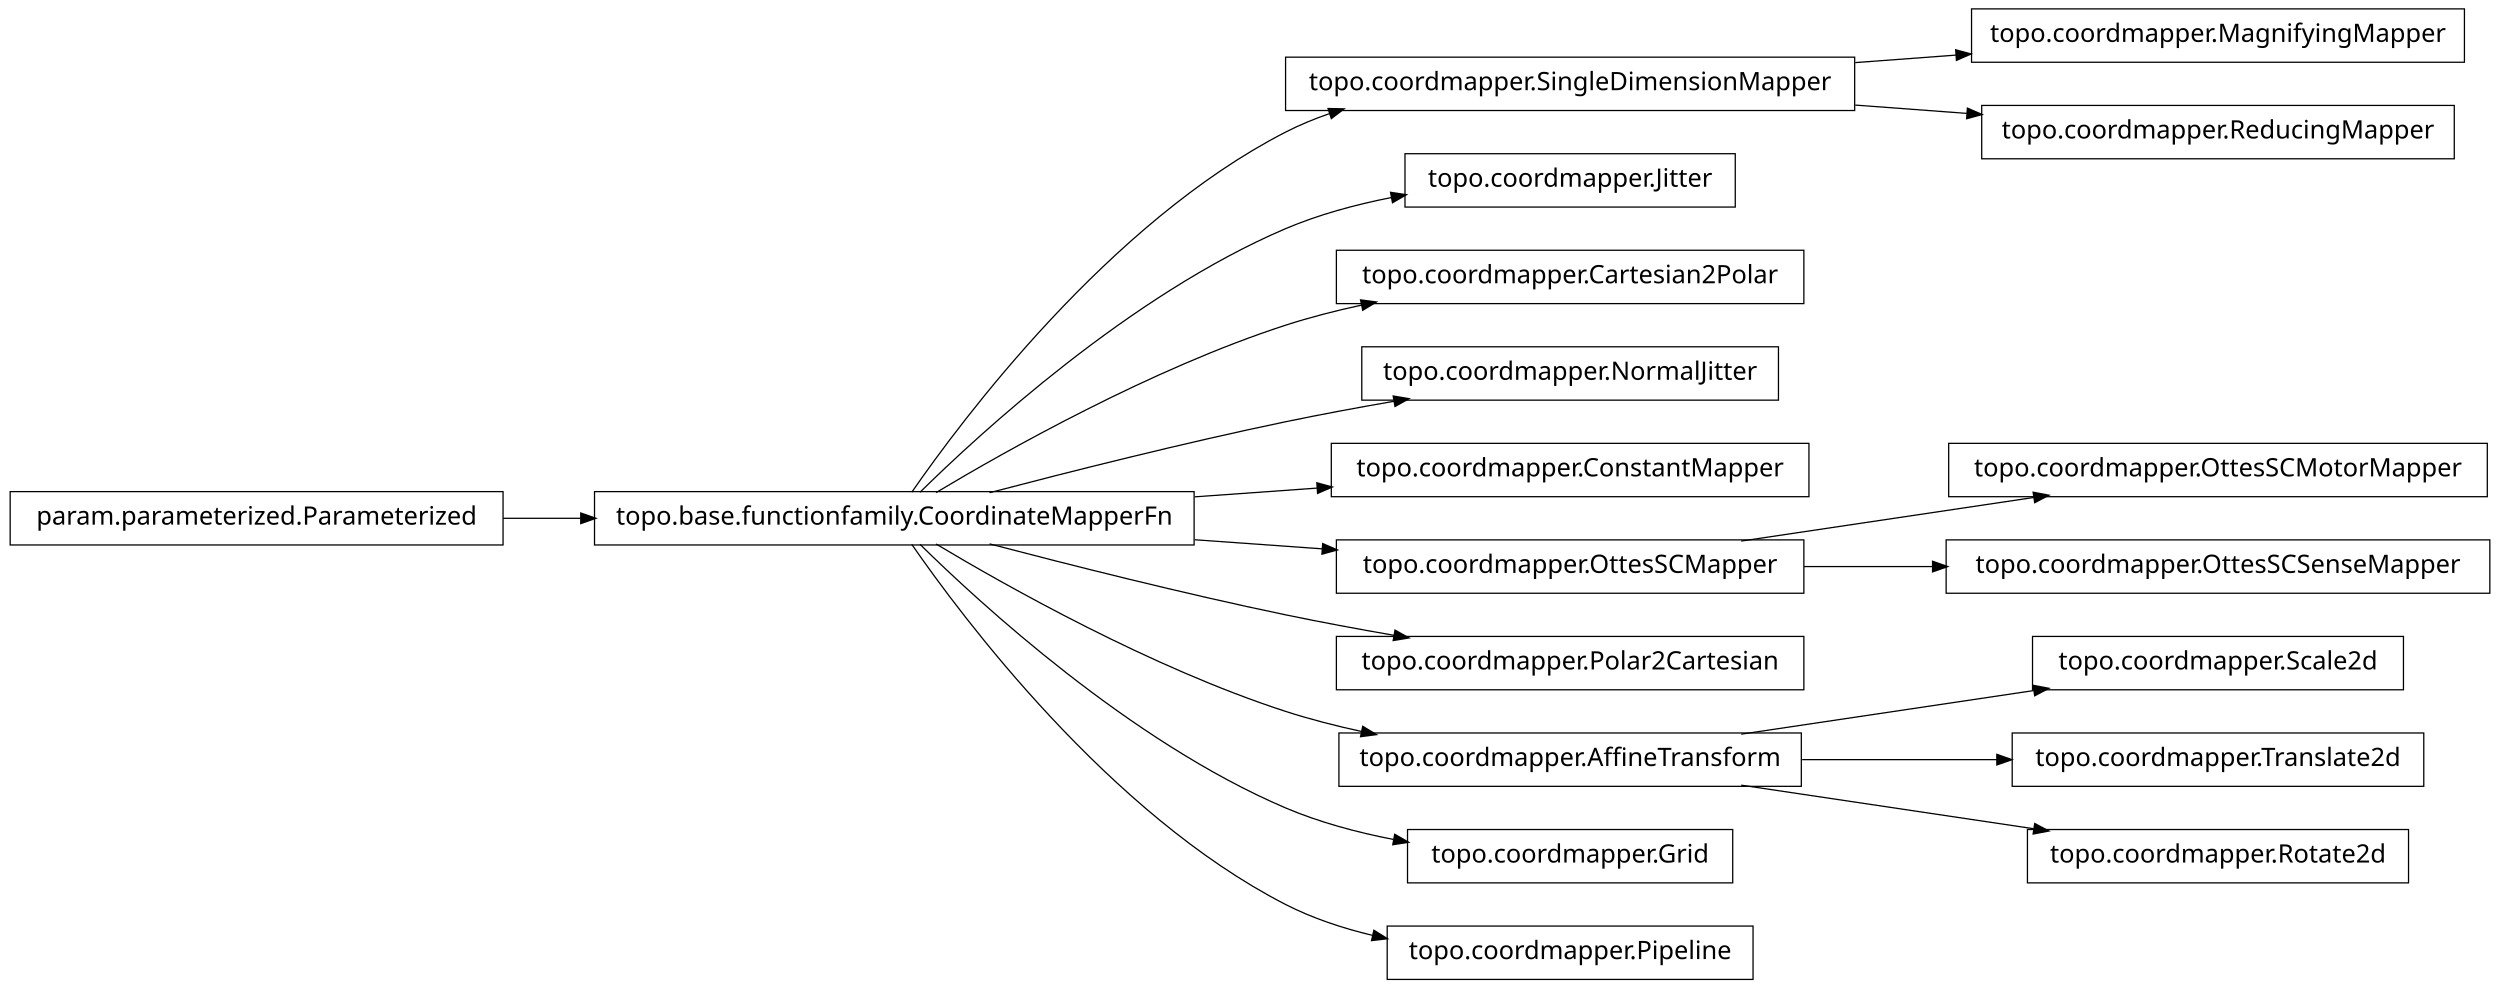
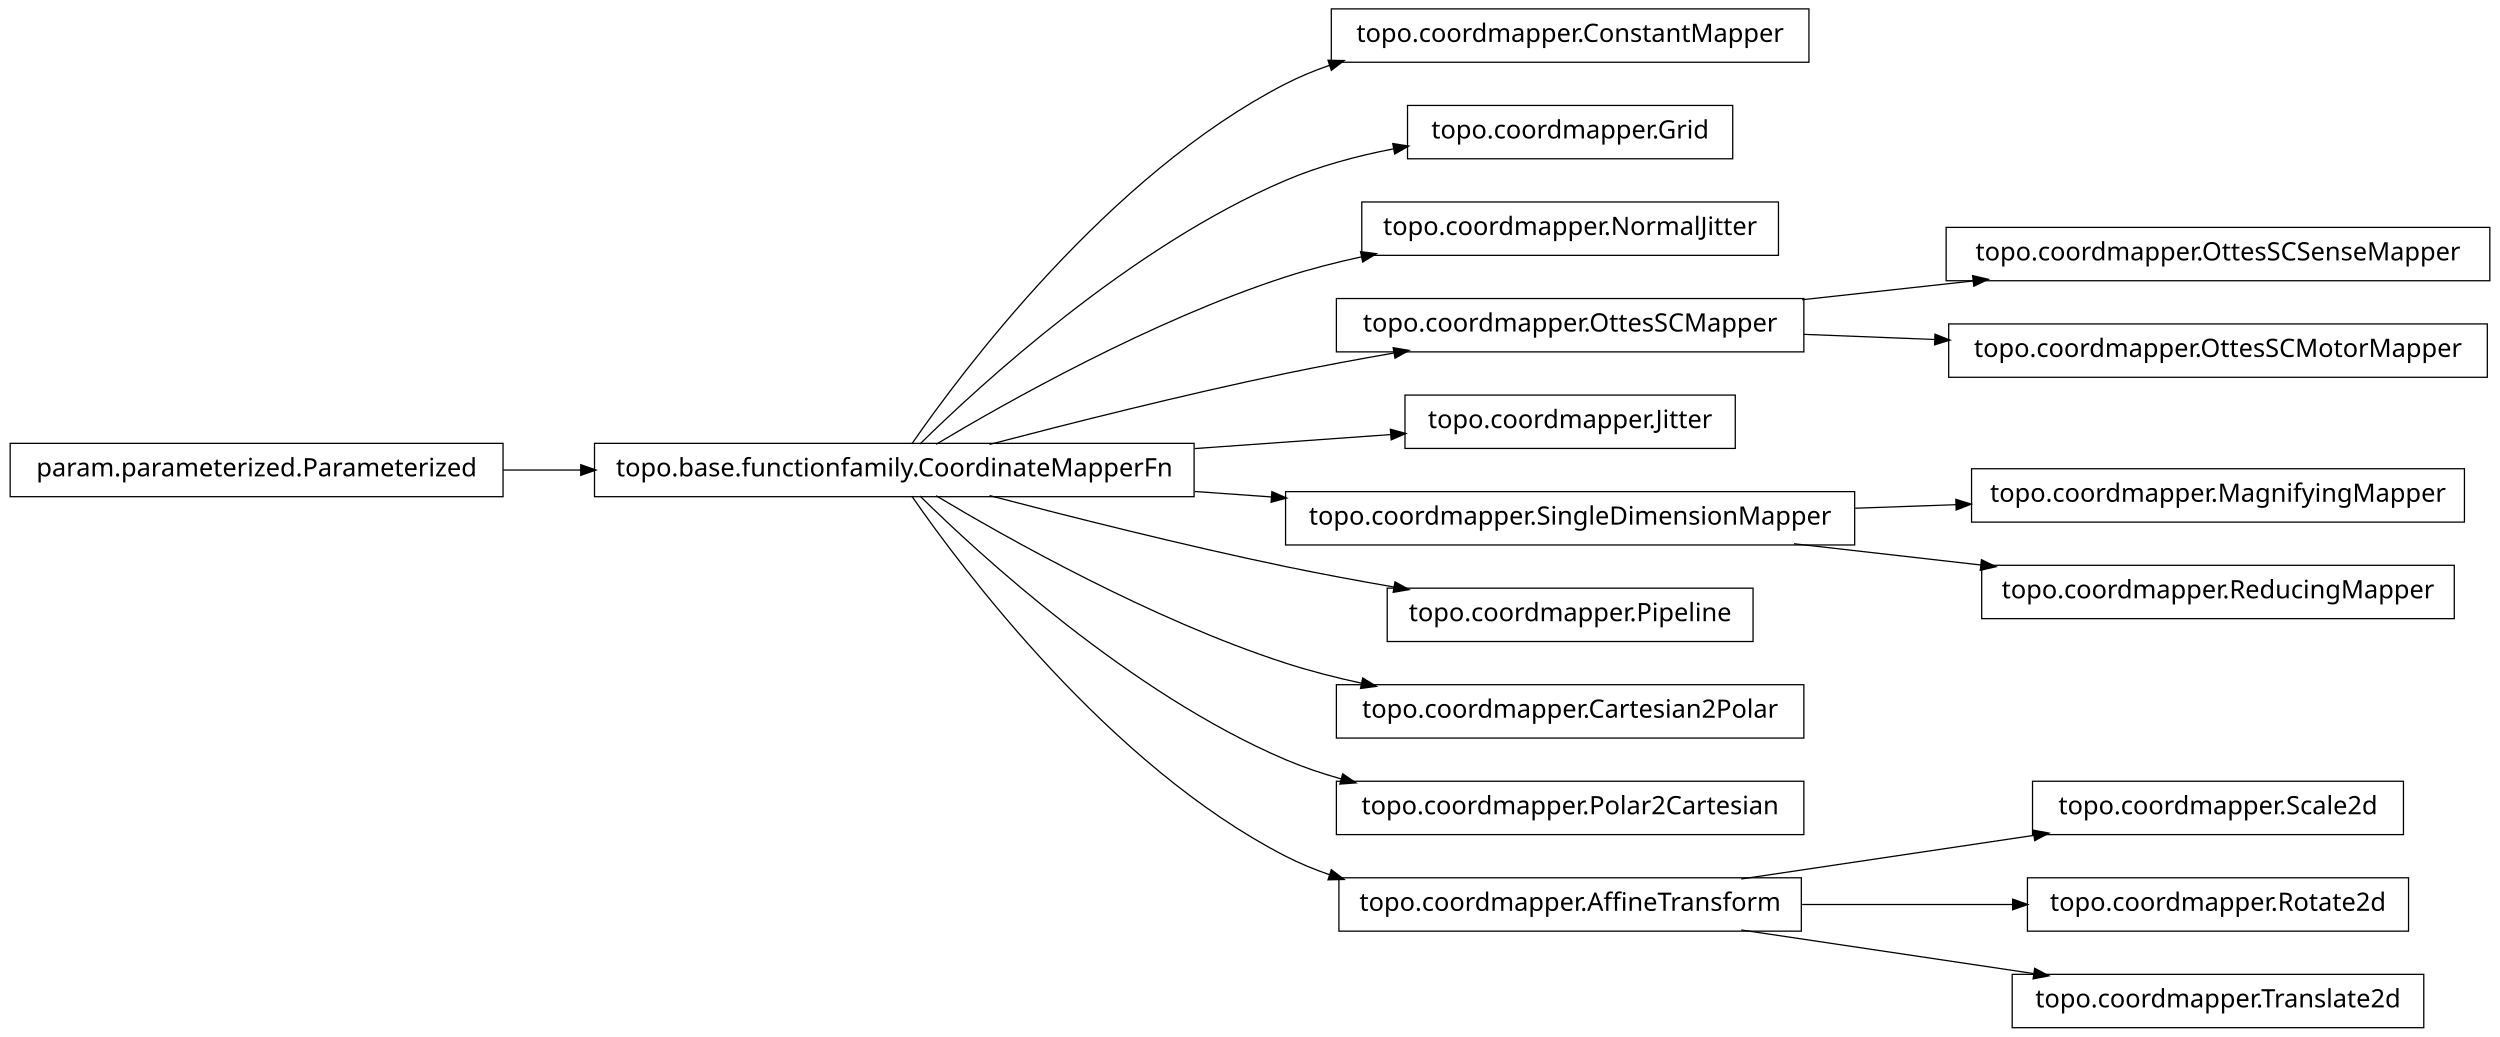
- <svg xmlns="http://www.w3.org/2000/svg" width="984pt" height="389pt" viewBox="0.00 0.00 984.00 389.00">
-   <g id="graph1" class="graph" transform="scale(1 1) rotate(0) translate(4 385)">
-     <polygon fill="white" stroke="white" points="-4,5 -4,-385 981,-385 981,5 -4,5" />
+ <svg xmlns="http://www.w3.org/2000/svg" width="984pt" height="408pt" viewBox="0.00 0.00 984.00 408.00">
+   <g id="graph1" class="graph" transform="scale(1 1) rotate(0) translate(4 404)">
+     <polygon fill="white" stroke="white" points="-4,5 -4,-404 981,-404 981,5 -4,5" />
    <g id="node1" class="node">
-       <polygon fill="none" stroke="black" stroke-width="0.5" points="966,-381.5 772,-381.5 772,-360.5 966,-360.5 966,-381.5" />
-       <text text-anchor="middle" x="869" y="-368.5" font-family="Vera" font-size="10.00">topo.coordmapper.MagnifyingMapper</text>
+       <polygon fill="none" stroke="black" stroke-width="0.5" points="708,-400.5 520,-400.5 520,-379.5 708,-379.5 708,-400.5" />
+       <text text-anchor="middle" x="614" y="-387.5" font-family="Vera" font-size="10.00">topo.coordmapper.ConstantMapper</text>
    </g>
    <g id="node2" class="node">
-       <polygon fill="none" stroke="black" stroke-width="0.5" points="726,-362.5 502,-362.5 502,-341.5 726,-341.5 726,-362.5" />
-       <text text-anchor="middle" x="614" y="-349.5" font-family="Vera" font-size="10.00">topo.coordmapper.SingleDimensionMapper</text>
+       <polygon fill="none" stroke="black" stroke-width="0.5" points="466,-229.5 230,-229.5 230,-208.5 466,-208.5 466,-229.5" />
+       <text text-anchor="middle" x="348" y="-216.5" font-family="Vera" font-size="10.00">topo.base.functionfamily.CoordinateMapperFn</text>
    </g>
    <g id="edge2" class="edge">
-       <path fill="none" stroke="black" stroke-width="0.5" d="M726.218,-360.361C739.429,-361.346 752.863,-362.347 765.941,-363.321" />
-       <polygon fill="black" stroke="black" points="766.012,-365.081 771.128,-363.708 766.272,-361.591 766.012,-365.081" />
+       <path fill="none" stroke="black" stroke-width="0.5" d="M354.877,-229.27C374.258,-257.296 432.458,-335.373 502,-371 507.485,-373.81 513.3,-376.217 519.283,-378.278" />
+       <polygon fill="black" stroke="black" points="519.048,-380.042 524.344,-379.929 520.133,-376.715 519.048,-380.042" />
    </g>
    <g id="node4" class="node">
-       <polygon fill="none" stroke="black" stroke-width="0.5" points="962,-343.5 776,-343.5 776,-322.5 962,-322.5 962,-343.5" />
-       <text text-anchor="middle" x="869" y="-330.5" font-family="Vera" font-size="10.00">topo.coordmapper.ReducingMapper</text>
+       <polygon fill="none" stroke="black" stroke-width="0.5" points="678,-362.5 550,-362.5 550,-341.5 678,-341.5 678,-362.5" />
+       <text text-anchor="middle" x="614" y="-349.5" font-family="Vera" font-size="10.00">topo.coordmapper.Grid</text>
    </g>
    <g id="edge4" class="edge">
-       <path fill="none" stroke="black" stroke-width="0.5" d="M726.218,-343.639C740.855,-342.548 755.766,-341.437 770.162,-340.364" />
-       <polygon fill="black" stroke="black" points="770.585,-342.088 775.441,-339.971 770.325,-338.598 770.585,-342.088" />
+       <path fill="none" stroke="black" stroke-width="0.5" d="M358.097,-229.236C381.227,-252.015 440.791,-306.931 502,-333 515.252,-338.644 530.057,-342.614 544.452,-345.406" />
+       <polygon fill="black" stroke="black" points="544.498,-347.194 549.733,-346.382 545.135,-343.752 544.498,-347.194" />
    </g>
    <g id="node6" class="node">
-       <polygon fill="none" stroke="black" stroke-width="0.5" points="679,-324.5 549,-324.5 549,-303.5 679,-303.5 679,-324.5" />
-       <text text-anchor="middle" x="614" y="-311.5" font-family="Vera" font-size="10.00">topo.coordmapper.Jitter</text>
+       <polygon fill="none" stroke="black" stroke-width="0.5" points="696,-324.5 532,-324.5 532,-303.5 696,-303.5 696,-324.5" />
+       <text text-anchor="middle" x="614" y="-311.5" font-family="Vera" font-size="10.00">topo.coordmapper.NormalJitter</text>
    </g>
-     <g id="node7" class="node">
-       <polygon fill="none" stroke="black" stroke-width="0.5" points="466,-191.5 230,-191.5 230,-170.5 466,-170.5 466,-191.5" />
-       <text text-anchor="middle" x="348" y="-178.5" font-family="Vera" font-size="10.00">topo.base.functionfamily.CoordinateMapperFn</text>
+     <g id="edge6" class="edge">
+       <path fill="none" stroke="black" stroke-width="0.5" d="M364.412,-229.107C391.853,-245.535 449.243,-277.912 502,-295 511.594,-298.107 521.823,-300.732 532.052,-302.942" />
+       <polygon fill="black" stroke="black" points="531.818,-304.68 537.07,-303.993 532.536,-301.255 531.818,-304.68" />
+     </g>
+     <g id="node8" class="node">
+       <polygon fill="none" stroke="black" stroke-width="0.5" points="706,-286.5 522,-286.5 522,-265.5 706,-265.5 706,-286.5" />
+       <text text-anchor="middle" x="614" y="-273.5" font-family="Vera" font-size="10.00">topo.coordmapper.OttesSCMapper</text>
+     </g>
+     <g id="edge8" class="edge">
+       <path fill="none" stroke="black" stroke-width="0.5" d="M385.48,-229.071C416.555,-237.223 461.962,-248.676 502,-257 515.758,-259.86 530.533,-262.6 544.694,-265.065" />
+       <polygon fill="black" stroke="black" points="544.656,-266.834 549.881,-265.961 545.251,-263.385 544.656,-266.834" />
+     </g>
+     <g id="node10" class="node">
+       <polygon fill="none" stroke="black" stroke-width="0.5" points="679,-248.5 549,-248.5 549,-227.5 679,-227.5 679,-248.5" />
+       <text text-anchor="middle" x="614" y="-235.5" font-family="Vera" font-size="10.00">topo.coordmapper.Jitter</text>
+     </g>
+     <g id="edge10" class="edge">
+       <path fill="none" stroke="black" stroke-width="0.5" d="M466.221,-227.444C492.647,-229.332 519.861,-231.276 543.62,-232.973" />
+       <polygon fill="black" stroke="black" points="543.524,-234.72 548.636,-233.331 543.774,-231.229 543.524,-234.72" />
+     </g>
+     <g id="node14" class="node">
+       <polygon fill="none" stroke="black" stroke-width="0.5" points="726,-210.5 502,-210.5 502,-189.5 726,-189.5 726,-210.5" />
+       <text text-anchor="middle" x="614" y="-197.5" font-family="Vera" font-size="10.00">topo.coordmapper.SingleDimensionMapper</text>
+     </g>
+     <g id="edge32" class="edge">
+       <path fill="none" stroke="black" stroke-width="0.5" d="M466.221,-210.556C476.264,-209.838 486.421,-209.113 496.459,-208.396" />
+       <polygon fill="black" stroke="black" points="496.834,-210.124 501.697,-208.022 496.585,-206.632 496.834,-210.124" />
+     </g>
+     <g id="node16" class="node">
+       <polygon fill="none" stroke="black" stroke-width="0.5" points="686,-172.5 542,-172.5 542,-151.5 686,-151.5 686,-172.5" />
+       <text text-anchor="middle" x="614" y="-159.5" font-family="Vera" font-size="10.00">topo.coordmapper.Pipeline</text>
+     </g>
+     <g id="edge14" class="edge">
+       <path fill="none" stroke="black" stroke-width="0.5" d="M385.48,-208.929C416.555,-200.777 461.962,-189.324 502,-181 515.758,-178.14 530.533,-175.4 544.694,-172.935" />
+       <polygon fill="black" stroke="black" points="545.251,-174.615 549.881,-172.039 544.656,-171.166 545.251,-174.615" />
+     </g>
+     <g id="node22" class="node">
+       <polygon fill="none" stroke="black" stroke-width="0.5" points="706,-134.5 522,-134.5 522,-113.5 706,-113.5 706,-134.5" />
+       <text text-anchor="middle" x="614" y="-121.5" font-family="Vera" font-size="10.00">topo.coordmapper.Cartesian2Polar</text>
+     </g>
+     <g id="edge20" class="edge">
+       <path fill="none" stroke="black" stroke-width="0.5" d="M364.412,-208.893C391.853,-192.465 449.243,-160.088 502,-143 511.594,-139.893 521.823,-137.268 532.052,-135.058" />
+       <polygon fill="black" stroke="black" points="532.536,-136.745 537.07,-134.007 531.818,-133.32 532.536,-136.745" />
+     </g>
+     <g id="node24" class="node">
+       <polygon fill="none" stroke="black" stroke-width="0.5" points="706,-96.5 522,-96.5 522,-75.5 706,-75.5 706,-96.5" />
+       <text text-anchor="middle" x="614" y="-83.5" font-family="Vera" font-size="10.00">topo.coordmapper.Polar2Cartesian</text>
+     </g>
+     <g id="edge22" class="edge">
+       <path fill="none" stroke="black" stroke-width="0.5" d="M358.097,-208.764C381.227,-185.985 440.791,-131.069 502,-105 508.929,-102.049 516.283,-99.555 523.781,-97.449" />
+       <polygon fill="black" stroke="black" points="524.616,-99.037 528.992,-96.051 523.709,-95.656 524.616,-99.037" />
+     </g>
+     <g id="node27" class="node">
+       <polygon fill="none" stroke="black" stroke-width="0.5" points="705,-58.5 523,-58.5 523,-37.5 705,-37.5 705,-58.5" />
+       <text text-anchor="middle" x="614" y="-45.5" font-family="Vera" font-size="10.00">topo.coordmapper.AffineTransform</text>
    </g>
    <g id="edge28" class="edge">
-       <path fill="none" stroke="black" stroke-width="0.5" d="M354.877,-191.27C374.258,-219.296 432.458,-297.373 502,-333 507.485,-335.81 513.3,-338.217 519.283,-340.278" />
-       <polygon fill="black" stroke="black" points="519.048,-342.042 524.344,-341.929 520.133,-338.715 519.048,-342.042" />
+       <path fill="none" stroke="black" stroke-width="0.5" d="M354.877,-208.73C374.258,-180.704 432.458,-102.627 502,-67 507.485,-64.19 513.3,-61.783 519.283,-59.722" />
+       <polygon fill="black" stroke="black" points="520.133,-61.285 524.344,-58.071 519.048,-57.958 520.133,-61.285" />
    </g>
-     <g id="edge6" class="edge">
-       <path fill="none" stroke="black" stroke-width="0.5" d="M358.097,-191.236C381.227,-214.015 440.791,-268.931 502,-295 515.009,-300.541 529.516,-304.468 543.662,-307.251" />
-       <polygon fill="black" stroke="black" points="543.616,-309.023 548.853,-308.226 544.262,-305.584 543.616,-309.023" />
+     <g id="node20" class="node">
+       <polygon fill="none" stroke="black" stroke-width="0.5" points="976,-314.5 762,-314.5 762,-293.5 976,-293.5 976,-314.5" />
+       <text text-anchor="middle" x="869" y="-301.5" font-family="Vera" font-size="10.00">topo.coordmapper.OttesSCSenseMapper</text>
    </g>
-     <g id="node9" class="node">
-       <polygon fill="none" stroke="black" stroke-width="0.5" points="706,-286.5 522,-286.5 522,-265.5 706,-265.5 706,-286.5" />
-       <text text-anchor="middle" x="614" y="-273.5" font-family="Vera" font-size="10.00">topo.coordmapper.Cartesian2Polar</text>
+     <g id="edge18" class="edge">
+       <path fill="none" stroke="black" stroke-width="0.5" d="M705.341,-286.03C727.263,-288.437 750.739,-291.015 772.872,-293.445" />
+       <polygon fill="black" stroke="black" points="772.708,-295.187 777.869,-293.993 773.09,-291.708 772.708,-295.187" />
    </g>
-     <g id="edge8" class="edge">
-       <path fill="none" stroke="black" stroke-width="0.5" d="M364.412,-191.107C391.853,-207.535 449.243,-239.912 502,-257 511.594,-260.107 521.823,-262.732 532.052,-264.942" />
-       <polygon fill="black" stroke="black" points="531.818,-266.68 537.07,-265.993 532.536,-263.255 531.818,-266.68" />
+     <g id="node34" class="node">
+       <polygon fill="none" stroke="black" stroke-width="0.5" points="975,-276.5 763,-276.5 763,-255.5 975,-255.5 975,-276.5" />
+       <text text-anchor="middle" x="869" y="-263.5" font-family="Vera" font-size="10.00">topo.coordmapper.OttesSCMotorMapper</text>
    </g>
-     <g id="node11" class="node">
-       <polygon fill="none" stroke="black" stroke-width="0.5" points="696,-248.5 532,-248.5 532,-227.5 696,-227.5 696,-248.5" />
-       <text text-anchor="middle" x="614" y="-235.5" font-family="Vera" font-size="10.00">topo.coordmapper.NormalJitter</text>
+     <g id="edge34" class="edge">
+       <path fill="none" stroke="black" stroke-width="0.5" d="M706.061,-272.39C722.739,-271.736 740.295,-271.047 757.46,-270.374" />
+       <polygon fill="black" stroke="black" points="757.845,-272.11 762.773,-270.166 757.708,-268.613 757.845,-272.11" />
    </g>
-     <g id="edge10" class="edge">
-       <path fill="none" stroke="black" stroke-width="0.5" d="M385.48,-191.071C416.555,-199.223 461.962,-210.676 502,-219 515.758,-221.86 530.533,-224.6 544.694,-227.065" />
-       <polygon fill="black" stroke="black" points="544.656,-228.834 549.881,-227.961 545.251,-225.385 544.656,-228.834" />
+     <g id="node12" class="node">
+       <polygon fill="none" stroke="black" stroke-width="0.5" points="194,-229.5 5.68434e-14,-229.5 0,-208.5 194,-208.5 194,-229.5" />
+       <text text-anchor="middle" x="97" y="-216.5" font-family="Vera" font-size="10.00">param.parameterized.Parameterized</text>
+     </g>
+     <g id="edge26" class="edge">
+       <path fill="none" stroke="black" stroke-width="0.5" d="M194.043,-219C204.12,-219 214.455,-219 224.77,-219" />
+       <polygon fill="black" stroke="black" points="224.831,-220.75 229.831,-219 224.831,-217.25 224.831,-220.75" />
    </g>
    <g id="node13" class="node">
-       <polygon fill="none" stroke="black" stroke-width="0.5" points="708,-210.5 520,-210.5 520,-189.5 708,-189.5 708,-210.5" />
-       <text text-anchor="middle" x="614" y="-197.5" font-family="Vera" font-size="10.00">topo.coordmapper.ConstantMapper</text>
+       <polygon fill="none" stroke="black" stroke-width="0.5" points="966,-219.5 772,-219.5 772,-198.5 966,-198.5 966,-219.5" />
+       <text text-anchor="middle" x="869" y="-206.5" font-family="Vera" font-size="10.00">topo.coordmapper.MagnifyingMapper</text>
    </g>
    <g id="edge12" class="edge">
-       <path fill="none" stroke="black" stroke-width="0.5" d="M466.221,-189.444C482.302,-190.593 498.675,-191.763 514.384,-192.885" />
-       <polygon fill="black" stroke="black" points="514.573,-194.652 519.685,-193.263 514.822,-191.161 514.573,-194.652" />
-     </g>
-     <g id="node16" class="node">
-       <polygon fill="none" stroke="black" stroke-width="0.5" points="706,-172.5 522,-172.5 522,-151.5 706,-151.5 706,-172.5" />
-       <text text-anchor="middle" x="614" y="-159.5" font-family="Vera" font-size="10.00">topo.coordmapper.OttesSCMapper</text>
-     </g>
-     <g id="edge14" class="edge">
-       <path fill="none" stroke="black" stroke-width="0.5" d="M466.221,-172.556C483.07,-171.352 500.241,-170.126 516.632,-168.955" />
-       <polygon fill="black" stroke="black" points="516.83,-170.695 521.692,-168.593 516.58,-167.204 516.83,-170.695" />
+       <path fill="none" stroke="black" stroke-width="0.5" d="M726.218,-203.961C739.429,-204.427 752.863,-204.901 765.941,-205.363" />
+       <polygon fill="black" stroke="black" points="766.07,-207.118 771.128,-205.546 766.193,-203.62 766.07,-207.118" />
    </g>
    <g id="node18" class="node">
-       <polygon fill="none" stroke="black" stroke-width="0.5" points="706,-134.5 522,-134.5 522,-113.5 706,-113.5 706,-134.5" />
-       <text text-anchor="middle" x="614" y="-121.5" font-family="Vera" font-size="10.00">topo.coordmapper.Polar2Cartesian</text>
+       <polygon fill="none" stroke="black" stroke-width="0.5" points="962,-181.5 776,-181.5 776,-160.5 962,-160.5 962,-181.5" />
+       <text text-anchor="middle" x="869" y="-168.5" font-family="Vera" font-size="10.00">topo.coordmapper.ReducingMapper</text>
    </g>
    <g id="edge16" class="edge">
-       <path fill="none" stroke="black" stroke-width="0.5" d="M385.48,-170.929C416.555,-162.777 461.962,-151.324 502,-143 515.758,-140.14 530.533,-137.4 544.694,-134.935" />
-       <polygon fill="black" stroke="black" points="545.251,-136.615 549.881,-134.039 544.656,-133.166 545.251,-136.615" />
+       <path fill="none" stroke="black" stroke-width="0.5" d="M702.114,-189.979C725.902,-187.274 751.719,-184.338 775.777,-181.602" />
+       <polygon fill="black" stroke="black" points="776.113,-183.325 780.883,-181.021 775.717,-179.847 776.113,-183.325" />
    </g>
-     <g id="node20" class="node">
-       <polygon fill="none" stroke="black" stroke-width="0.5" points="705,-96.5 523,-96.5 523,-75.5 705,-75.5 705,-96.5" />
-       <text text-anchor="middle" x="614" y="-83.5" font-family="Vera" font-size="10.00">topo.coordmapper.AffineTransform</text>
-     </g>
-     <g id="edge18" class="edge">
-       <path fill="none" stroke="black" stroke-width="0.5" d="M364.412,-170.893C391.853,-154.465 449.243,-122.088 502,-105 511.594,-101.893 521.823,-99.268 532.052,-97.058" />
-       <polygon fill="black" stroke="black" points="532.536,-98.745 537.07,-96.007 531.818,-95.32 532.536,-98.745" />
-     </g>
-     <g id="node23" class="node">
-       <polygon fill="none" stroke="black" stroke-width="0.5" points="678,-58.5 550,-58.5 550,-37.5 678,-37.5 678,-58.5" />
-       <text text-anchor="middle" x="614" y="-45.5" font-family="Vera" font-size="10.00">topo.coordmapper.Grid</text>
-     </g>
-     <g id="edge22" class="edge">
-       <path fill="none" stroke="black" stroke-width="0.5" d="M358.097,-170.764C381.227,-147.985 440.791,-93.069 502,-67 515.252,-61.356 530.057,-57.386 544.452,-54.594" />
-       <polygon fill="black" stroke="black" points="545.135,-56.248 549.733,-53.618 544.498,-52.806 545.135,-56.248" />
-     </g>
-     <g id="node25" class="node">
-       <polygon fill="none" stroke="black" stroke-width="0.5" points="686,-20.5 542,-20.5 542,0.5 686,0.5 686,-20.5" />
-       <text text-anchor="middle" x="614" y="-7.5" font-family="Vera" font-size="10.00">topo.coordmapper.Pipeline</text>
+     <g id="node26" class="node">
+       <polygon fill="none" stroke="black" stroke-width="0.5" points="942,-96.5 796,-96.5 796,-75.5 942,-75.5 942,-96.5" />
+       <text text-anchor="middle" x="869" y="-83.5" font-family="Vera" font-size="10.00">topo.coordmapper.Scale2d</text>
    </g>
    <g id="edge24" class="edge">
-       <path fill="none" stroke="black" stroke-width="0.5" d="M354.877,-170.73C374.258,-142.704 432.458,-64.627 502,-29 512.597,-23.571 524.426,-19.645 536.315,-16.817" />
-       <polygon fill="black" stroke="black" points="536.917,-18.475 541.411,-15.671 536.149,-15.061 536.917,-18.475" />
+       <path fill="none" stroke="black" stroke-width="0.5" d="M681.332,-58.034C716.773,-63.315 760.262,-69.796 796.449,-75.189" />
+       <polygon fill="black" stroke="black" points="796.53,-76.97 801.733,-75.976 797.046,-73.508 796.53,-76.97" />
    </g>
-     <g id="node15" class="node">
-       <polygon fill="none" stroke="black" stroke-width="0.5" points="194,-191.5 5.68434e-14,-191.5 0,-170.5 194,-170.5 194,-191.5" />
-       <text text-anchor="middle" x="97" y="-178.5" font-family="Vera" font-size="10.00">param.parameterized.Parameterized</text>
-     </g>
-     <g id="edge20" class="edge">
-       <path fill="none" stroke="black" stroke-width="0.5" d="M194.043,-181C204.12,-181 214.455,-181 224.77,-181" />
-       <polygon fill="black" stroke="black" points="224.831,-182.75 229.831,-181 224.831,-179.25 224.831,-182.75" />
-     </g>
-     <g id="node32" class="node">
-       <polygon fill="none" stroke="black" stroke-width="0.5" points="975,-210.5 763,-210.5 763,-189.5 975,-189.5 975,-210.5" />
-       <text text-anchor="middle" x="869" y="-197.5" font-family="Vera" font-size="10.00">topo.coordmapper.OttesSCMotorMapper</text>
-     </g>
-     <g id="edge32" class="edge">
-       <path fill="none" stroke="black" stroke-width="0.5" d="M681.332,-172.034C716.773,-177.315 760.262,-183.796 796.449,-189.189" />
-       <polygon fill="black" stroke="black" points="796.53,-190.97 801.733,-189.976 797.046,-187.508 796.53,-190.97" />
-     </g>
-     <g id="node36" class="node">
-       <polygon fill="none" stroke="black" stroke-width="0.5" points="976,-172.5 762,-172.5 762,-151.5 976,-151.5 976,-172.5" />
-       <text text-anchor="middle" x="869" y="-159.5" font-family="Vera" font-size="10.00">topo.coordmapper.OttesSCSenseMapper</text>
-     </g>
-     <g id="edge36" class="edge">
-       <path fill="none" stroke="black" stroke-width="0.5" d="M706.061,-162C722.48,-162 739.751,-162 756.661,-162" />
-       <polygon fill="black" stroke="black" points="756.896,-163.75 761.896,-162 756.896,-160.25 756.896,-163.75" />
-     </g>
-     <g id="node27" class="node">
-       <polygon fill="none" stroke="black" stroke-width="0.5" points="942,-134.5 796,-134.5 796,-113.5 942,-113.5 942,-134.5" />
-       <text text-anchor="middle" x="869" y="-121.5" font-family="Vera" font-size="10.00">topo.coordmapper.Scale2d</text>
-     </g>
-     <g id="edge26" class="edge">
-       <path fill="none" stroke="black" stroke-width="0.5" d="M681.332,-96.034C716.773,-101.315 760.262,-107.796 796.449,-113.189" />
-       <polygon fill="black" stroke="black" points="796.53,-114.97 801.733,-113.976 797.046,-111.508 796.53,-114.97" />
-     </g>
-     <g id="node30" class="node">
-       <polygon fill="none" stroke="black" stroke-width="0.5" points="950,-96.5 788,-96.5 788,-75.5 950,-75.5 950,-96.5" />
-       <text text-anchor="middle" x="869" y="-83.5" font-family="Vera" font-size="10.00">topo.coordmapper.Translate2d</text>
-     </g>
-     <g id="edge30" class="edge">
-       <path fill="none" stroke="black" stroke-width="0.5" d="M705.341,-86C730.29,-86 757.253,-86 781.956,-86" />
-       <polygon fill="black" stroke="black" points="782.192,-87.75 787.191,-86 782.191,-84.25 782.192,-87.75" />
-     </g>
-     <g id="node34" class="node">
+     <g id="node31" class="node">
      <polygon fill="none" stroke="black" stroke-width="0.5" points="944,-58.5 794,-58.5 794,-37.5 944,-37.5 944,-58.5" />
      <text text-anchor="middle" x="869" y="-45.5" font-family="Vera" font-size="10.00">topo.coordmapper.Rotate2d</text>
    </g>
-     <g id="edge34" class="edge">
-       <path fill="none" stroke="black" stroke-width="0.5" d="M681.332,-75.966C716.773,-70.685 760.262,-64.204 796.449,-58.812" />
-       <polygon fill="black" stroke="black" points="797.046,-60.492 801.733,-58.024 796.53,-57.03 797.046,-60.492" />
+     <g id="edge30" class="edge">
+       <path fill="none" stroke="black" stroke-width="0.5" d="M705.341,-48C732.404,-48 761.837,-48 788.184,-48" />
+       <polygon fill="black" stroke="black" points="788.411,-49.75 793.411,-48 788.411,-46.25 788.411,-49.75" />
+     </g>
+     <g id="node36" class="node">
+       <polygon fill="none" stroke="black" stroke-width="0.5" points="950,-20.5 788,-20.5 788,0.5 950,0.5 950,-20.5" />
+       <text text-anchor="middle" x="869" y="-7.5" font-family="Vera" font-size="10.00">topo.coordmapper.Translate2d</text>
+     </g>
+     <g id="edge36" class="edge">
+       <path fill="none" stroke="black" stroke-width="0.5" d="M681.332,-37.966C716.773,-32.685 760.262,-26.204 796.449,-20.811" />
+       <polygon fill="black" stroke="black" points="797.046,-22.492 801.733,-20.024 796.53,-19.03 797.046,-22.492" />
    </g>
  </g>
</svg>
